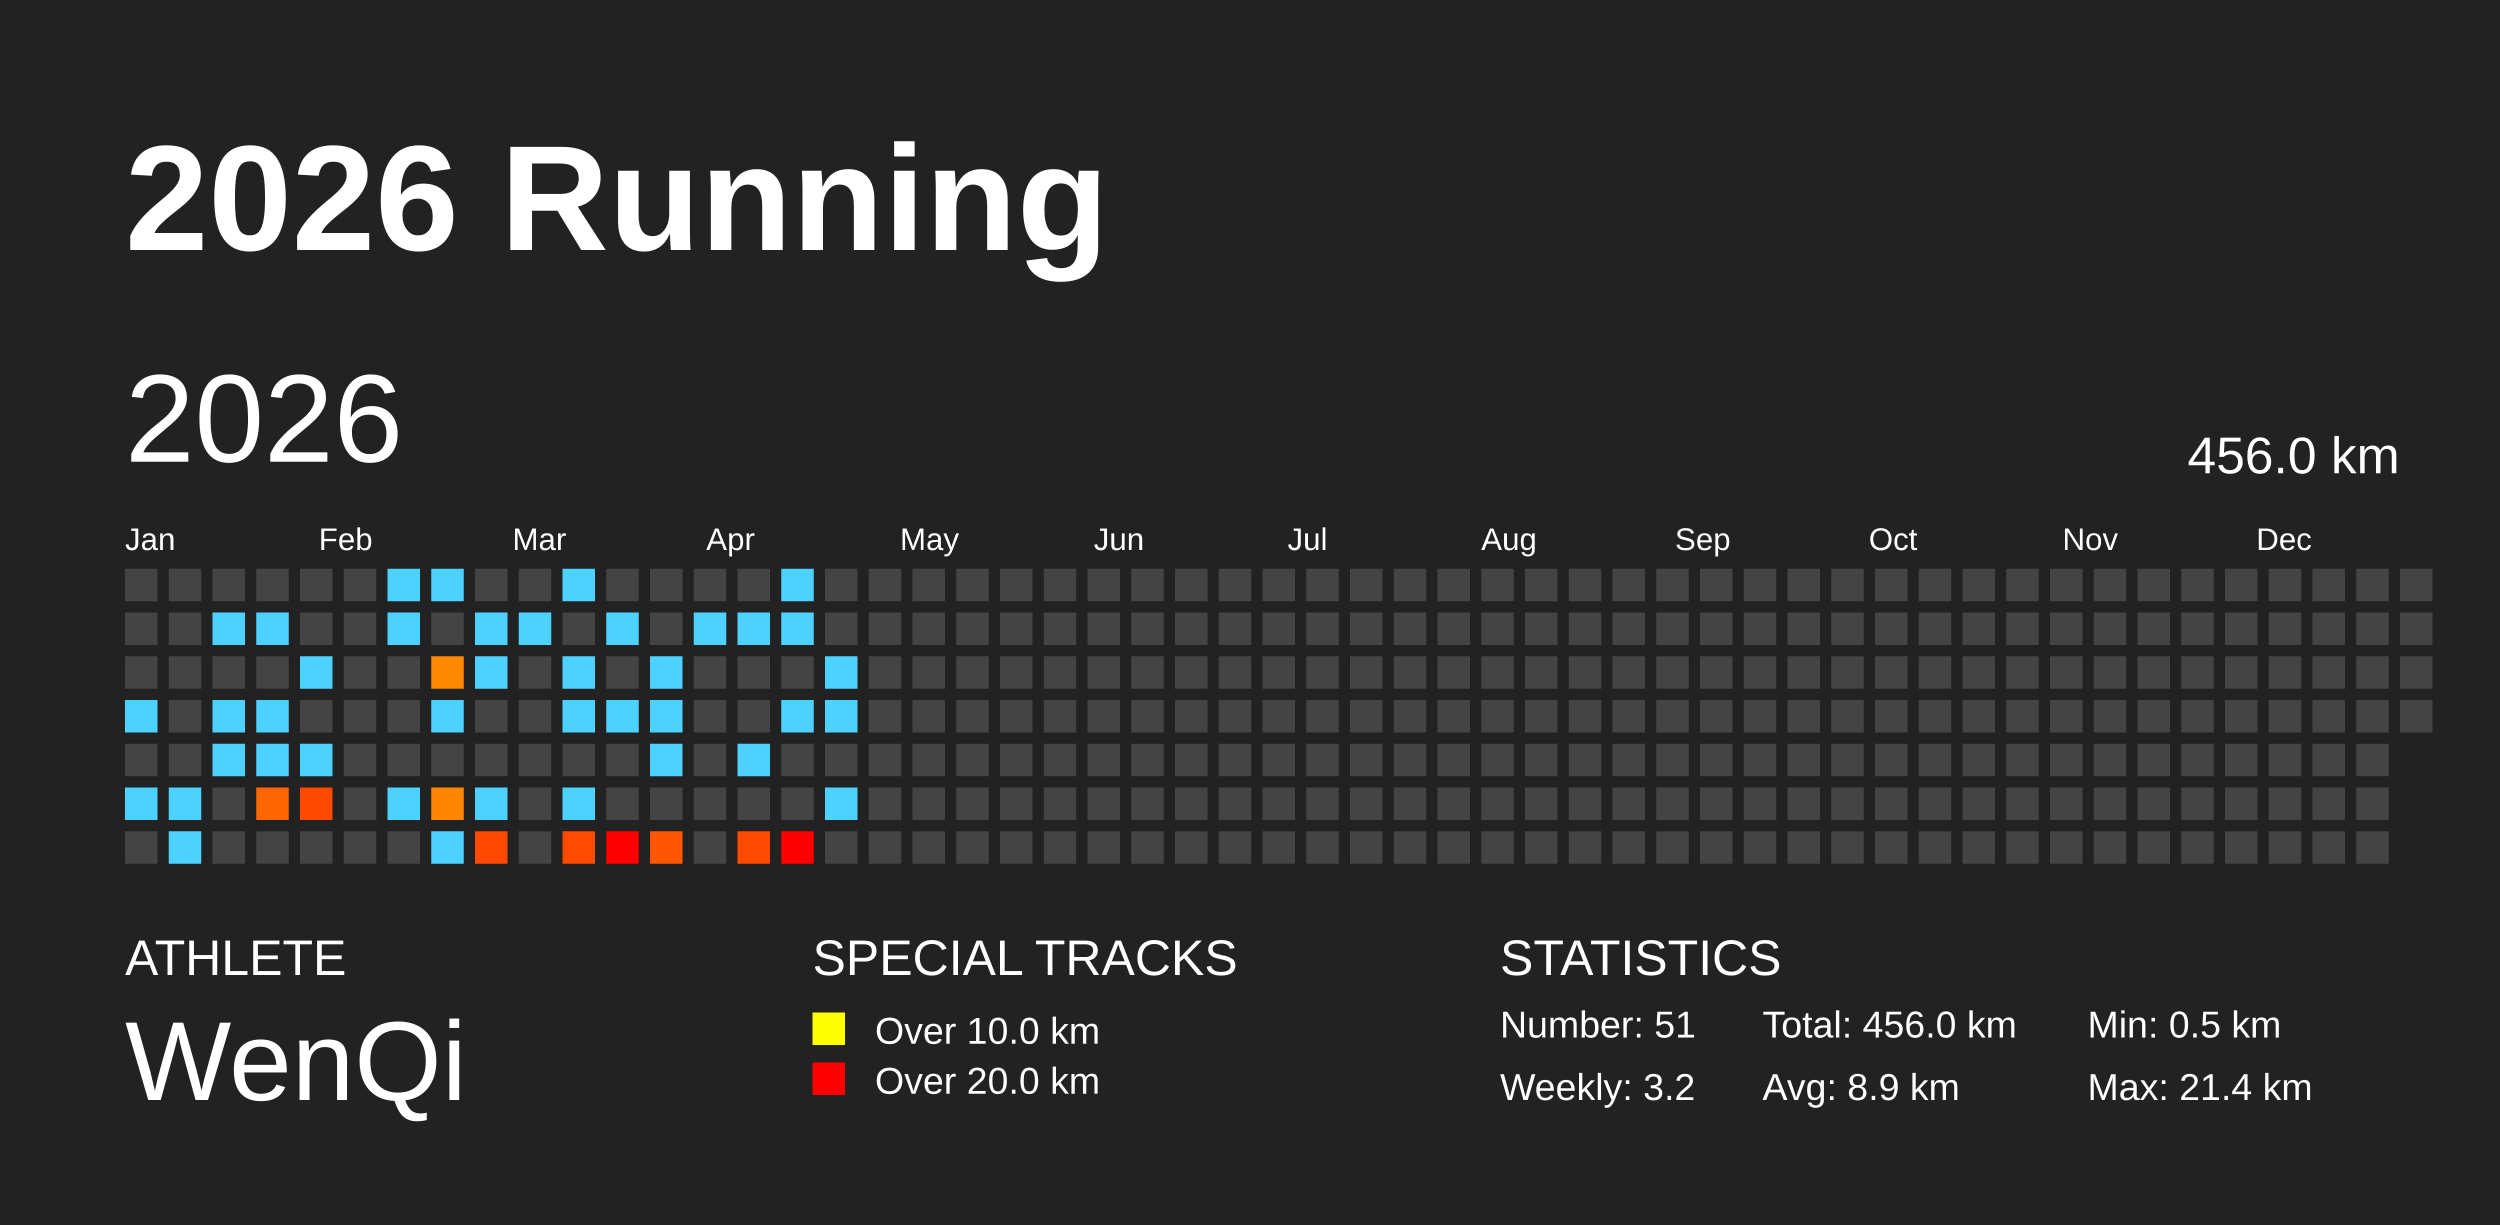
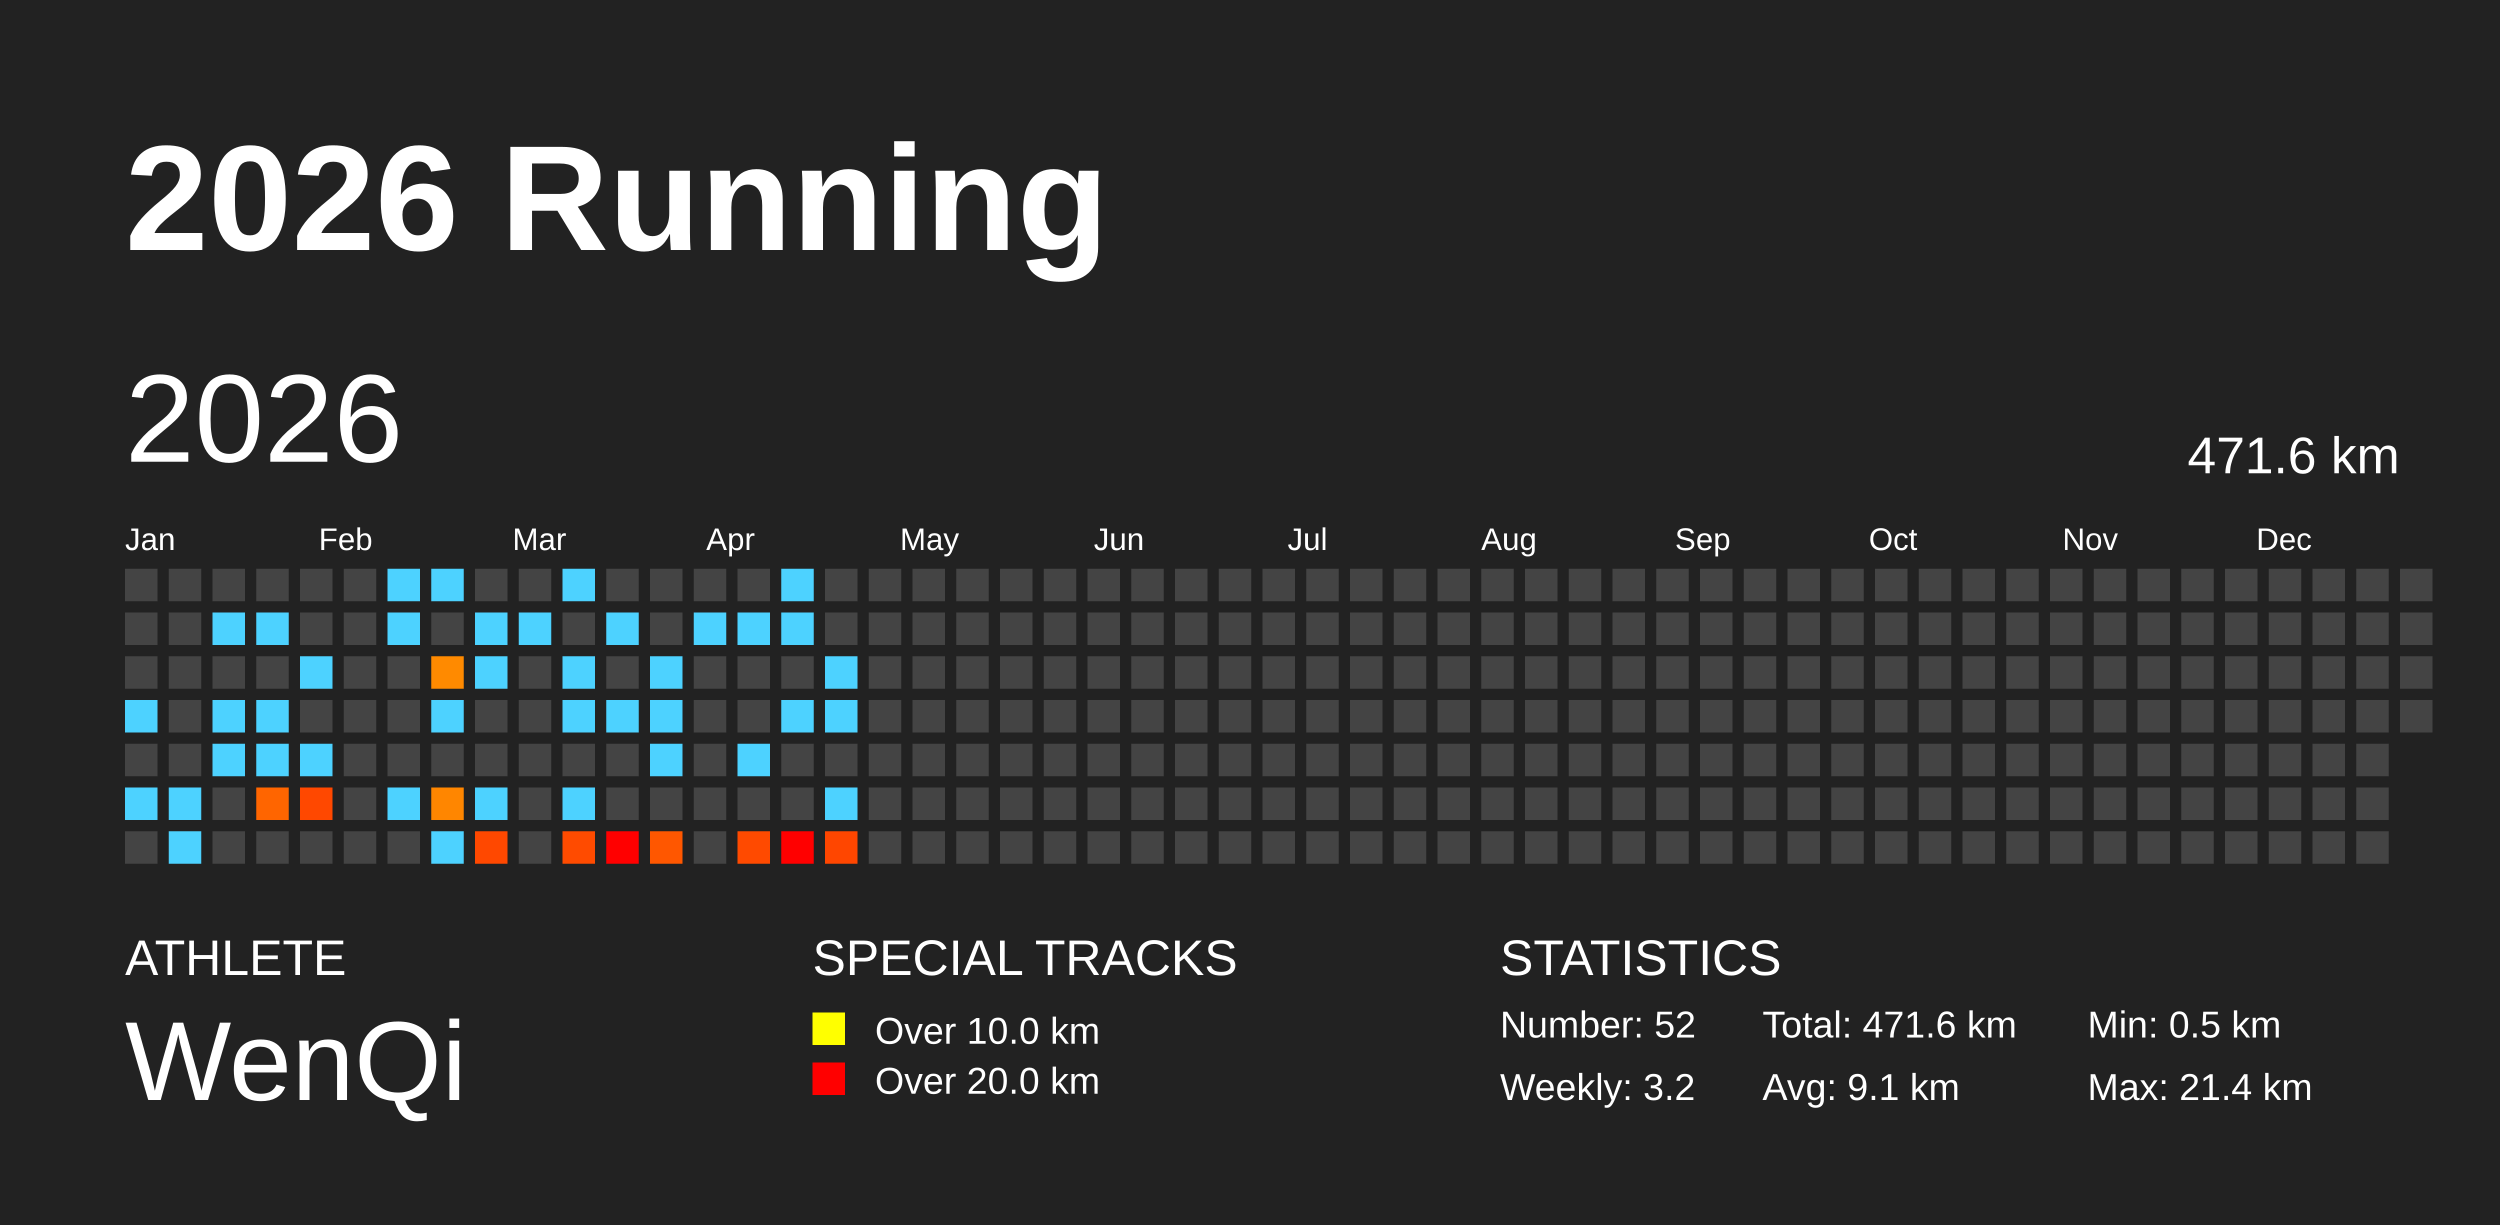
<svg xmlns="http://www.w3.org/2000/svg" baseProfile="full" height="98mm" version="1.1" viewBox="0,0,200,98" width="200mm">
  <defs />
  <rect fill="#222222" height="98" width="200" x="0" y="0" />
  <text fill="#FFFFFF" style="font-size:12px; font-family:Arial; font-weight:bold;" x="10" y="20">2026 Running</text>
  <text fill="#FFFFFF" style="font-size:4px; font-family:Arial" x="10" y="78">ATHLETE</text>
  <text fill="#FFFFFF" style="font-size:9px; font-family:Arial" x="10" y="88">WenQi</text>
  <text fill="#FFFFFF" style="font-size:4px; font-family:Arial" x="65" y="78">SPECIAL TRACKS</text>
  <rect fill="yellow" height="2.6" width="2.6" x="65" y="81" />
  <text fill="#FFFFFF" style="font-size:3px; font-family:Arial" x="70" y="83.5">Over 10.0 km</text>
  <rect fill="red" height="2.6" width="2.6" x="65" y="85" />
  <text fill="#FFFFFF" style="font-size:3px; font-family:Arial" x="70" y="87.5">Over 20.0 km</text>
  <text fill="#FFFFFF" style="font-size:4px; font-family:Arial" x="120" y="78">STATISTICS</text>
-   <text fill="#FFFFFF" style="font-size:3px; font-family:Arial" x="120" y="83">Number: 51</text>
+   <text fill="#FFFFFF" style="font-size:3px; font-family:Arial" x="120" y="83">Number: 52</text>
  <text fill="#FFFFFF" style="font-size:3px; font-family:Arial" x="120" y="88">Weekly: 3.2</text>
-   <text fill="#FFFFFF" style="font-size:3px; font-family:Arial" x="141" y="83">Total: 456.0 km</text>
-   <text fill="#FFFFFF" style="font-size:3px; font-family:Arial" x="141" y="88">Avg: 8.9 km</text>
+   <text fill="#FFFFFF" style="font-size:3px; font-family:Arial" x="141" y="83">Total: 471.6 km</text>
+   <text fill="#FFFFFF" style="font-size:3px; font-family:Arial" x="141" y="88">Avg: 9.1 km</text>
  <text fill="#FFFFFF" style="font-size:3px; font-family:Arial" x="167" y="83">Min: 0.5 km</text>
  <text fill="#FFFFFF" style="font-size:3px; font-family:Arial" x="167" y="88">Max: 21.4 km</text>
  <text dominant-baseline="hanging" fill="#FFFFFF" style="font-size:10.0px; font-family:Arial;" x="10" y="30">2026</text>
-   <text dominant-baseline="hanging" fill="#FFFFFF" style="font-size:4.125px; font-family:Arial;" x="175" y="35">456.0 km</text>
+   <text dominant-baseline="hanging" fill="#FFFFFF" style="font-size:4.125px; font-family:Arial;" x="175" y="35">471.6 km</text>
  <text fill="#FFFFFF" style="font-size:2.5px; font-family:Arial" x="10.0" y="44">Jan</text>
  <text fill="#FFFFFF" style="font-size:2.5px; font-family:Arial" x="25.5" y="44">Feb</text>
  <text fill="#FFFFFF" style="font-size:2.5px; font-family:Arial" x="41.0" y="44">Mar</text>
  <text fill="#FFFFFF" style="font-size:2.5px; font-family:Arial" x="56.5" y="44">Apr</text>
  <text fill="#FFFFFF" style="font-size:2.5px; font-family:Arial" x="72.0" y="44">May</text>
  <text fill="#FFFFFF" style="font-size:2.5px; font-family:Arial" x="87.5" y="44">Jun</text>
  <text fill="#FFFFFF" style="font-size:2.5px; font-family:Arial" x="103.0" y="44">Jul</text>
  <text fill="#FFFFFF" style="font-size:2.5px; font-family:Arial" x="118.5" y="44">Aug</text>
  <text fill="#FFFFFF" style="font-size:2.5px; font-family:Arial" x="134.0" y="44">Sep</text>
  <text fill="#FFFFFF" style="font-size:2.5px; font-family:Arial" x="149.5" y="44">Oct</text>
  <text fill="#FFFFFF" style="font-size:2.5px; font-family:Arial" x="165.0" y="44">Nov</text>
  <text fill="#FFFFFF" style="font-size:2.5px; font-family:Arial" x="180.5" y="44">Dec</text>
  <rect fill="#444444" height="2.6" width="2.6" x="10.0" y="45.5" />
  <rect fill="#444444" height="2.6" width="2.6" x="10.0" y="49.0" />
  <rect fill="#444444" height="2.6" width="2.6" x="10.0" y="52.5" />
  <rect fill="#4dd2ff" height="2.6" width="2.6" x="10.0" y="56.0" />
  <rect fill="#444444" height="2.6" width="2.6" x="10.0" y="59.5" />
  <rect fill="#4dd2ff" height="2.6" width="2.6" x="10.0" y="63.0" />
  <rect fill="#444444" height="2.6" width="2.6" x="10.0" y="66.5" />
  <rect fill="#444444" height="2.6" width="2.6" x="13.5" y="45.5" />
  <rect fill="#444444" height="2.6" width="2.6" x="13.5" y="49.0" />
  <rect fill="#444444" height="2.6" width="2.6" x="13.5" y="52.5" />
  <rect fill="#444444" height="2.6" width="2.6" x="13.5" y="56.0" />
  <rect fill="#444444" height="2.6" width="2.6" x="13.5" y="59.5" />
  <rect fill="#4dd2ff" height="2.6" width="2.6" x="13.5" y="63.0" />
  <rect fill="#4dd2ff" height="2.6" width="2.6" x="13.5" y="66.5" />
  <rect fill="#444444" height="2.6" width="2.6" x="17.0" y="45.5" />
  <rect fill="#4dd2ff" height="2.6" width="2.6" x="17.0" y="49.0" />
  <rect fill="#444444" height="2.6" width="2.6" x="17.0" y="52.5" />
  <rect fill="#4dd2ff" height="2.6" width="2.6" x="17.0" y="56.0" />
  <rect fill="#4dd2ff" height="2.6" width="2.6" x="17.0" y="59.5" />
  <rect fill="#444444" height="2.6" width="2.6" x="17.0" y="63.0" />
  <rect fill="#444444" height="2.6" width="2.6" x="17.0" y="66.5" />
  <rect fill="#444444" height="2.6" width="2.6" x="20.5" y="45.5" />
  <rect fill="#4dd2ff" height="2.6" width="2.6" x="20.5" y="49.0" />
  <rect fill="#444444" height="2.6" width="2.6" x="20.5" y="52.5" />
  <rect fill="#4dd2ff" height="2.6" width="2.6" x="20.5" y="56.0" />
  <rect fill="#4dd2ff" height="2.6" width="2.6" x="20.5" y="59.5" />
  <rect fill="#ff6500" height="2.6" width="2.6" x="20.5" y="63.0" />
  <rect fill="#444444" height="2.6" width="2.6" x="20.5" y="66.5" />
  <rect fill="#444444" height="2.6" width="2.6" x="24.0" y="45.5" />
  <rect fill="#444444" height="2.6" width="2.6" x="24.0" y="49.0" />
  <rect fill="#4dd2ff" height="2.6" width="2.6" x="24.0" y="52.5" />
  <rect fill="#444444" height="2.6" width="2.6" x="24.0" y="56.0" />
  <rect fill="#4dd2ff" height="2.6" width="2.6" x="24.0" y="59.5" />
  <rect fill="#ff4800" height="2.6" width="2.6" x="24.0" y="63.0" />
  <rect fill="#444444" height="2.6" width="2.6" x="24.0" y="66.5" />
  <rect fill="#444444" height="2.6" width="2.6" x="27.5" y="45.5" />
  <rect fill="#444444" height="2.6" width="2.6" x="27.5" y="49.0" />
  <rect fill="#444444" height="2.6" width="2.6" x="27.5" y="52.5" />
  <rect fill="#444444" height="2.6" width="2.6" x="27.5" y="56.0" />
  <rect fill="#444444" height="2.6" width="2.6" x="27.5" y="59.5" />
  <rect fill="#444444" height="2.6" width="2.6" x="27.5" y="63.0" />
  <rect fill="#444444" height="2.6" width="2.6" x="27.5" y="66.5" />
  <rect fill="#4dd2ff" height="2.6" width="2.6" x="31.0" y="45.5" />
  <rect fill="#4dd2ff" height="2.6" width="2.6" x="31.0" y="49.0" />
  <rect fill="#444444" height="2.6" width="2.6" x="31.0" y="52.5" />
  <rect fill="#444444" height="2.6" width="2.6" x="31.0" y="56.0" />
  <rect fill="#444444" height="2.6" width="2.6" x="31.0" y="59.5" />
  <rect fill="#4dd2ff" height="2.6" width="2.6" x="31.0" y="63.0" />
  <rect fill="#444444" height="2.6" width="2.6" x="31.0" y="66.5" />
  <rect fill="#4dd2ff" height="2.6" width="2.6" x="34.5" y="45.5" />
  <rect fill="#444444" height="2.6" width="2.6" x="34.5" y="49.0" />
  <rect fill="#ff8a00" height="2.6" width="2.6" x="34.5" y="52.5" />
  <rect fill="#4dd2ff" height="2.6" width="2.6" x="34.5" y="56.0" />
  <rect fill="#444444" height="2.6" width="2.6" x="34.5" y="59.5" />
  <rect fill="#ff8600" height="2.6" width="2.6" x="34.5" y="63.0" />
  <rect fill="#4dd2ff" height="2.6" width="2.6" x="34.5" y="66.5" />
  <rect fill="#444444" height="2.6" width="2.6" x="38.0" y="45.5" />
  <rect fill="#4dd2ff" height="2.6" width="2.6" x="38.0" y="49.0" />
  <rect fill="#4dd2ff" height="2.6" width="2.6" x="38.0" y="52.5" />
  <rect fill="#444444" height="2.6" width="2.6" x="38.0" y="56.0" />
  <rect fill="#444444" height="2.6" width="2.6" x="38.0" y="59.5" />
  <rect fill="#4dd2ff" height="2.6" width="2.6" x="38.0" y="63.0" />
  <rect fill="#ff4800" height="2.6" width="2.6" x="38.0" y="66.5" />
  <rect fill="#444444" height="2.6" width="2.6" x="41.5" y="45.5" />
  <rect fill="#4dd2ff" height="2.6" width="2.6" x="41.5" y="49.0" />
  <rect fill="#444444" height="2.6" width="2.6" x="41.5" y="52.5" />
  <rect fill="#444444" height="2.6" width="2.6" x="41.5" y="56.0" />
  <rect fill="#444444" height="2.6" width="2.6" x="41.5" y="59.5" />
  <rect fill="#444444" height="2.6" width="2.6" x="41.5" y="63.0" />
  <rect fill="#444444" height="2.6" width="2.6" x="41.5" y="66.5" />
  <rect fill="#4dd2ff" height="2.6" width="2.6" x="45.0" y="45.5" />
  <rect fill="#444444" height="2.6" width="2.6" x="45.0" y="49.0" />
  <rect fill="#4dd2ff" height="2.6" width="2.6" x="45.0" y="52.5" />
  <rect fill="#4dd2ff" height="2.6" width="2.6" x="45.0" y="56.0" />
  <rect fill="#444444" height="2.6" width="2.6" x="45.0" y="59.5" />
  <rect fill="#4dd2ff" height="2.6" width="2.6" x="45.0" y="63.0" />
  <rect fill="#ff4b00" height="2.6" width="2.6" x="45.0" y="66.5" />
  <rect fill="#444444" height="2.6" width="2.6" x="48.5" y="45.5" />
  <rect fill="#4dd2ff" height="2.6" width="2.6" x="48.5" y="49.0" />
  <rect fill="#444444" height="2.6" width="2.6" x="48.5" y="52.5" />
  <rect fill="#4dd2ff" height="2.6" width="2.6" x="48.5" y="56.0" />
  <rect fill="#444444" height="2.6" width="2.6" x="48.5" y="59.5" />
  <rect fill="#444444" height="2.6" width="2.6" x="48.5" y="63.0" />
  <rect fill="red" height="2.6" width="2.6" x="48.5" y="66.5" />
  <rect fill="#444444" height="2.6" width="2.6" x="52.0" y="45.5" />
  <rect fill="#444444" height="2.6" width="2.6" x="52.0" y="49.0" />
  <rect fill="#4dd2ff" height="2.6" width="2.6" x="52.0" y="52.5" />
  <rect fill="#4dd2ff" height="2.6" width="2.6" x="52.0" y="56.0" />
  <rect fill="#4dd2ff" height="2.6" width="2.6" x="52.0" y="59.5" />
  <rect fill="#444444" height="2.6" width="2.6" x="52.0" y="63.0" />
  <rect fill="#ff5700" height="2.6" width="2.6" x="52.0" y="66.5" />
  <rect fill="#444444" height="2.6" width="2.6" x="55.5" y="45.5" />
  <rect fill="#4dd2ff" height="2.6" width="2.6" x="55.5" y="49.0" />
  <rect fill="#444444" height="2.6" width="2.6" x="55.5" y="52.5" />
  <rect fill="#444444" height="2.6" width="2.6" x="55.5" y="56.0" />
  <rect fill="#444444" height="2.6" width="2.6" x="55.5" y="59.5" />
  <rect fill="#444444" height="2.6" width="2.6" x="55.5" y="63.0" />
  <rect fill="#444444" height="2.6" width="2.6" x="55.5" y="66.5" />
  <rect fill="#444444" height="2.6" width="2.6" x="59.0" y="45.5" />
  <rect fill="#4dd2ff" height="2.6" width="2.6" x="59.0" y="49.0" />
  <rect fill="#444444" height="2.6" width="2.6" x="59.0" y="52.5" />
  <rect fill="#444444" height="2.6" width="2.6" x="59.0" y="56.0" />
  <rect fill="#4dd2ff" height="2.6" width="2.6" x="59.0" y="59.5" />
  <rect fill="#444444" height="2.6" width="2.6" x="59.0" y="63.0" />
  <rect fill="#ff4a00" height="2.6" width="2.6" x="59.0" y="66.5" />
  <rect fill="#4dd2ff" height="2.6" width="2.6" x="62.5" y="45.5" />
  <rect fill="#4dd2ff" height="2.6" width="2.6" x="62.5" y="49.0" />
  <rect fill="#444444" height="2.6" width="2.6" x="62.5" y="52.5" />
  <rect fill="#4dd2ff" height="2.6" width="2.6" x="62.5" y="56.0" />
  <rect fill="#444444" height="2.6" width="2.6" x="62.5" y="59.5" />
  <rect fill="#444444" height="2.6" width="2.6" x="62.5" y="63.0" />
  <rect fill="red" height="2.6" width="2.6" x="62.5" y="66.5" />
  <rect fill="#444444" height="2.6" width="2.6" x="66.0" y="45.5" />
  <rect fill="#444444" height="2.6" width="2.6" x="66.0" y="49.0" />
  <rect fill="#4dd2ff" height="2.6" width="2.6" x="66.0" y="52.5" />
  <rect fill="#4dd2ff" height="2.6" width="2.6" x="66.0" y="56.0" />
  <rect fill="#444444" height="2.6" width="2.6" x="66.0" y="59.5" />
  <rect fill="#4dd2ff" height="2.6" width="2.6" x="66.0" y="63.0" />
-   <rect fill="#444444" height="2.6" width="2.6" x="66.0" y="66.5" />
+   <rect fill="#ff4600" height="2.6" width="2.6" x="66.0" y="66.5" />
  <rect fill="#444444" height="2.6" width="2.6" x="69.5" y="45.5" />
  <rect fill="#444444" height="2.6" width="2.6" x="69.5" y="49.0" />
  <rect fill="#444444" height="2.6" width="2.6" x="69.5" y="52.5" />
  <rect fill="#444444" height="2.6" width="2.6" x="69.5" y="56.0" />
  <rect fill="#444444" height="2.6" width="2.6" x="69.5" y="59.5" />
  <rect fill="#444444" height="2.6" width="2.6" x="69.5" y="63.0" />
  <rect fill="#444444" height="2.6" width="2.6" x="69.5" y="66.5" />
  <rect fill="#444444" height="2.6" width="2.6" x="73.0" y="45.5" />
  <rect fill="#444444" height="2.6" width="2.6" x="73.0" y="49.0" />
  <rect fill="#444444" height="2.6" width="2.6" x="73.0" y="52.5" />
  <rect fill="#444444" height="2.6" width="2.6" x="73.0" y="56.0" />
  <rect fill="#444444" height="2.6" width="2.6" x="73.0" y="59.5" />
  <rect fill="#444444" height="2.6" width="2.6" x="73.0" y="63.0" />
  <rect fill="#444444" height="2.6" width="2.6" x="73.0" y="66.5" />
  <rect fill="#444444" height="2.6" width="2.6" x="76.5" y="45.5" />
  <rect fill="#444444" height="2.6" width="2.6" x="76.5" y="49.0" />
  <rect fill="#444444" height="2.6" width="2.6" x="76.5" y="52.5" />
  <rect fill="#444444" height="2.6" width="2.6" x="76.5" y="56.0" />
  <rect fill="#444444" height="2.6" width="2.6" x="76.5" y="59.5" />
  <rect fill="#444444" height="2.6" width="2.6" x="76.5" y="63.0" />
  <rect fill="#444444" height="2.6" width="2.6" x="76.5" y="66.5" />
  <rect fill="#444444" height="2.6" width="2.6" x="80.0" y="45.5" />
  <rect fill="#444444" height="2.6" width="2.6" x="80.0" y="49.0" />
  <rect fill="#444444" height="2.6" width="2.6" x="80.0" y="52.5" />
  <rect fill="#444444" height="2.6" width="2.6" x="80.0" y="56.0" />
  <rect fill="#444444" height="2.6" width="2.6" x="80.0" y="59.5" />
  <rect fill="#444444" height="2.6" width="2.6" x="80.0" y="63.0" />
  <rect fill="#444444" height="2.6" width="2.6" x="80.0" y="66.5" />
  <rect fill="#444444" height="2.6" width="2.6" x="83.5" y="45.5" />
  <rect fill="#444444" height="2.6" width="2.6" x="83.5" y="49.0" />
  <rect fill="#444444" height="2.6" width="2.6" x="83.5" y="52.5" />
  <rect fill="#444444" height="2.6" width="2.6" x="83.5" y="56.0" />
  <rect fill="#444444" height="2.6" width="2.6" x="83.5" y="59.5" />
  <rect fill="#444444" height="2.6" width="2.6" x="83.5" y="63.0" />
  <rect fill="#444444" height="2.6" width="2.6" x="83.5" y="66.5" />
  <rect fill="#444444" height="2.6" width="2.6" x="87.0" y="45.5" />
  <rect fill="#444444" height="2.6" width="2.6" x="87.0" y="49.0" />
  <rect fill="#444444" height="2.6" width="2.6" x="87.0" y="52.5" />
  <rect fill="#444444" height="2.6" width="2.6" x="87.0" y="56.0" />
  <rect fill="#444444" height="2.6" width="2.6" x="87.0" y="59.5" />
  <rect fill="#444444" height="2.6" width="2.6" x="87.0" y="63.0" />
  <rect fill="#444444" height="2.6" width="2.6" x="87.0" y="66.5" />
  <rect fill="#444444" height="2.6" width="2.6" x="90.5" y="45.5" />
  <rect fill="#444444" height="2.6" width="2.6" x="90.5" y="49.0" />
  <rect fill="#444444" height="2.6" width="2.6" x="90.5" y="52.5" />
  <rect fill="#444444" height="2.6" width="2.6" x="90.5" y="56.0" />
  <rect fill="#444444" height="2.6" width="2.6" x="90.5" y="59.5" />
  <rect fill="#444444" height="2.6" width="2.6" x="90.5" y="63.0" />
  <rect fill="#444444" height="2.6" width="2.6" x="90.5" y="66.5" />
  <rect fill="#444444" height="2.6" width="2.6" x="94.0" y="45.5" />
  <rect fill="#444444" height="2.6" width="2.6" x="94.0" y="49.0" />
  <rect fill="#444444" height="2.6" width="2.6" x="94.0" y="52.5" />
  <rect fill="#444444" height="2.6" width="2.6" x="94.0" y="56.0" />
  <rect fill="#444444" height="2.6" width="2.6" x="94.0" y="59.5" />
  <rect fill="#444444" height="2.6" width="2.6" x="94.0" y="63.0" />
  <rect fill="#444444" height="2.6" width="2.6" x="94.0" y="66.5" />
  <rect fill="#444444" height="2.6" width="2.6" x="97.5" y="45.5" />
  <rect fill="#444444" height="2.6" width="2.6" x="97.5" y="49.0" />
  <rect fill="#444444" height="2.6" width="2.6" x="97.5" y="52.5" />
  <rect fill="#444444" height="2.6" width="2.6" x="97.5" y="56.0" />
  <rect fill="#444444" height="2.6" width="2.6" x="97.5" y="59.5" />
  <rect fill="#444444" height="2.6" width="2.6" x="97.5" y="63.0" />
  <rect fill="#444444" height="2.6" width="2.6" x="97.5" y="66.5" />
  <rect fill="#444444" height="2.6" width="2.6" x="101.0" y="45.5" />
  <rect fill="#444444" height="2.6" width="2.6" x="101.0" y="49.0" />
  <rect fill="#444444" height="2.6" width="2.6" x="101.0" y="52.5" />
  <rect fill="#444444" height="2.6" width="2.6" x="101.0" y="56.0" />
  <rect fill="#444444" height="2.6" width="2.6" x="101.0" y="59.5" />
  <rect fill="#444444" height="2.6" width="2.6" x="101.0" y="63.0" />
  <rect fill="#444444" height="2.6" width="2.6" x="101.0" y="66.5" />
  <rect fill="#444444" height="2.6" width="2.6" x="104.5" y="45.5" />
  <rect fill="#444444" height="2.6" width="2.6" x="104.5" y="49.0" />
  <rect fill="#444444" height="2.6" width="2.6" x="104.5" y="52.5" />
  <rect fill="#444444" height="2.6" width="2.6" x="104.5" y="56.0" />
  <rect fill="#444444" height="2.6" width="2.6" x="104.5" y="59.5" />
  <rect fill="#444444" height="2.6" width="2.6" x="104.5" y="63.0" />
  <rect fill="#444444" height="2.6" width="2.6" x="104.5" y="66.5" />
  <rect fill="#444444" height="2.6" width="2.6" x="108.0" y="45.5" />
  <rect fill="#444444" height="2.6" width="2.6" x="108.0" y="49.0" />
  <rect fill="#444444" height="2.6" width="2.6" x="108.0" y="52.5" />
  <rect fill="#444444" height="2.6" width="2.6" x="108.0" y="56.0" />
  <rect fill="#444444" height="2.6" width="2.6" x="108.0" y="59.5" />
  <rect fill="#444444" height="2.6" width="2.6" x="108.0" y="63.0" />
  <rect fill="#444444" height="2.6" width="2.6" x="108.0" y="66.5" />
  <rect fill="#444444" height="2.6" width="2.6" x="111.5" y="45.5" />
  <rect fill="#444444" height="2.6" width="2.6" x="111.5" y="49.0" />
  <rect fill="#444444" height="2.6" width="2.6" x="111.5" y="52.5" />
  <rect fill="#444444" height="2.6" width="2.6" x="111.5" y="56.0" />
  <rect fill="#444444" height="2.6" width="2.6" x="111.5" y="59.5" />
  <rect fill="#444444" height="2.6" width="2.6" x="111.5" y="63.0" />
  <rect fill="#444444" height="2.6" width="2.6" x="111.5" y="66.5" />
  <rect fill="#444444" height="2.6" width="2.6" x="115.0" y="45.5" />
  <rect fill="#444444" height="2.6" width="2.6" x="115.0" y="49.0" />
  <rect fill="#444444" height="2.6" width="2.6" x="115.0" y="52.5" />
  <rect fill="#444444" height="2.6" width="2.6" x="115.0" y="56.0" />
  <rect fill="#444444" height="2.6" width="2.6" x="115.0" y="59.5" />
  <rect fill="#444444" height="2.6" width="2.6" x="115.0" y="63.0" />
  <rect fill="#444444" height="2.6" width="2.6" x="115.0" y="66.5" />
  <rect fill="#444444" height="2.6" width="2.6" x="118.5" y="45.5" />
  <rect fill="#444444" height="2.6" width="2.6" x="118.5" y="49.0" />
  <rect fill="#444444" height="2.6" width="2.6" x="118.5" y="52.5" />
  <rect fill="#444444" height="2.6" width="2.6" x="118.5" y="56.0" />
  <rect fill="#444444" height="2.6" width="2.6" x="118.5" y="59.5" />
  <rect fill="#444444" height="2.6" width="2.6" x="118.5" y="63.0" />
  <rect fill="#444444" height="2.6" width="2.6" x="118.5" y="66.5" />
  <rect fill="#444444" height="2.6" width="2.6" x="122.0" y="45.5" />
  <rect fill="#444444" height="2.6" width="2.6" x="122.0" y="49.0" />
  <rect fill="#444444" height="2.6" width="2.6" x="122.0" y="52.5" />
  <rect fill="#444444" height="2.6" width="2.6" x="122.0" y="56.0" />
  <rect fill="#444444" height="2.6" width="2.6" x="122.0" y="59.5" />
  <rect fill="#444444" height="2.6" width="2.6" x="122.0" y="63.0" />
  <rect fill="#444444" height="2.6" width="2.6" x="122.0" y="66.5" />
  <rect fill="#444444" height="2.6" width="2.6" x="125.5" y="45.5" />
  <rect fill="#444444" height="2.6" width="2.6" x="125.5" y="49.0" />
  <rect fill="#444444" height="2.6" width="2.6" x="125.5" y="52.5" />
  <rect fill="#444444" height="2.6" width="2.6" x="125.5" y="56.0" />
  <rect fill="#444444" height="2.6" width="2.6" x="125.5" y="59.5" />
  <rect fill="#444444" height="2.6" width="2.6" x="125.5" y="63.0" />
  <rect fill="#444444" height="2.6" width="2.6" x="125.5" y="66.5" />
  <rect fill="#444444" height="2.6" width="2.6" x="129.0" y="45.5" />
  <rect fill="#444444" height="2.6" width="2.6" x="129.0" y="49.0" />
  <rect fill="#444444" height="2.6" width="2.6" x="129.0" y="52.5" />
  <rect fill="#444444" height="2.6" width="2.6" x="129.0" y="56.0" />
  <rect fill="#444444" height="2.6" width="2.6" x="129.0" y="59.5" />
  <rect fill="#444444" height="2.6" width="2.6" x="129.0" y="63.0" />
  <rect fill="#444444" height="2.6" width="2.6" x="129.0" y="66.5" />
  <rect fill="#444444" height="2.6" width="2.6" x="132.5" y="45.5" />
  <rect fill="#444444" height="2.6" width="2.6" x="132.5" y="49.0" />
  <rect fill="#444444" height="2.6" width="2.6" x="132.5" y="52.5" />
  <rect fill="#444444" height="2.6" width="2.6" x="132.5" y="56.0" />
  <rect fill="#444444" height="2.6" width="2.6" x="132.5" y="59.5" />
  <rect fill="#444444" height="2.6" width="2.6" x="132.5" y="63.0" />
  <rect fill="#444444" height="2.6" width="2.6" x="132.5" y="66.5" />
  <rect fill="#444444" height="2.6" width="2.6" x="136.0" y="45.5" />
  <rect fill="#444444" height="2.6" width="2.6" x="136.0" y="49.0" />
  <rect fill="#444444" height="2.6" width="2.6" x="136.0" y="52.5" />
  <rect fill="#444444" height="2.6" width="2.6" x="136.0" y="56.0" />
  <rect fill="#444444" height="2.6" width="2.6" x="136.0" y="59.5" />
  <rect fill="#444444" height="2.6" width="2.6" x="136.0" y="63.0" />
  <rect fill="#444444" height="2.6" width="2.6" x="136.0" y="66.5" />
  <rect fill="#444444" height="2.6" width="2.6" x="139.5" y="45.5" />
  <rect fill="#444444" height="2.6" width="2.6" x="139.5" y="49.0" />
  <rect fill="#444444" height="2.6" width="2.6" x="139.5" y="52.5" />
  <rect fill="#444444" height="2.6" width="2.6" x="139.5" y="56.0" />
  <rect fill="#444444" height="2.6" width="2.6" x="139.5" y="59.5" />
  <rect fill="#444444" height="2.6" width="2.6" x="139.5" y="63.0" />
  <rect fill="#444444" height="2.6" width="2.6" x="139.5" y="66.5" />
  <rect fill="#444444" height="2.6" width="2.6" x="143.0" y="45.5" />
  <rect fill="#444444" height="2.6" width="2.6" x="143.0" y="49.0" />
  <rect fill="#444444" height="2.6" width="2.6" x="143.0" y="52.5" />
  <rect fill="#444444" height="2.6" width="2.6" x="143.0" y="56.0" />
  <rect fill="#444444" height="2.6" width="2.6" x="143.0" y="59.5" />
  <rect fill="#444444" height="2.6" width="2.6" x="143.0" y="63.0" />
  <rect fill="#444444" height="2.6" width="2.6" x="143.0" y="66.5" />
  <rect fill="#444444" height="2.6" width="2.6" x="146.5" y="45.5" />
  <rect fill="#444444" height="2.6" width="2.6" x="146.5" y="49.0" />
  <rect fill="#444444" height="2.6" width="2.6" x="146.5" y="52.5" />
  <rect fill="#444444" height="2.6" width="2.6" x="146.5" y="56.0" />
  <rect fill="#444444" height="2.6" width="2.6" x="146.5" y="59.5" />
  <rect fill="#444444" height="2.6" width="2.6" x="146.5" y="63.0" />
  <rect fill="#444444" height="2.6" width="2.6" x="146.5" y="66.5" />
  <rect fill="#444444" height="2.6" width="2.6" x="150.0" y="45.5" />
  <rect fill="#444444" height="2.6" width="2.6" x="150.0" y="49.0" />
  <rect fill="#444444" height="2.6" width="2.6" x="150.0" y="52.5" />
  <rect fill="#444444" height="2.6" width="2.6" x="150.0" y="56.0" />
  <rect fill="#444444" height="2.6" width="2.6" x="150.0" y="59.5" />
  <rect fill="#444444" height="2.6" width="2.6" x="150.0" y="63.0" />
  <rect fill="#444444" height="2.6" width="2.6" x="150.0" y="66.5" />
  <rect fill="#444444" height="2.6" width="2.6" x="153.5" y="45.5" />
  <rect fill="#444444" height="2.6" width="2.6" x="153.5" y="49.0" />
  <rect fill="#444444" height="2.6" width="2.6" x="153.5" y="52.5" />
  <rect fill="#444444" height="2.6" width="2.6" x="153.5" y="56.0" />
  <rect fill="#444444" height="2.6" width="2.6" x="153.5" y="59.5" />
  <rect fill="#444444" height="2.6" width="2.6" x="153.5" y="63.0" />
  <rect fill="#444444" height="2.6" width="2.6" x="153.5" y="66.5" />
  <rect fill="#444444" height="2.6" width="2.6" x="157.0" y="45.5" />
  <rect fill="#444444" height="2.6" width="2.6" x="157.0" y="49.0" />
  <rect fill="#444444" height="2.6" width="2.6" x="157.0" y="52.5" />
  <rect fill="#444444" height="2.6" width="2.6" x="157.0" y="56.0" />
  <rect fill="#444444" height="2.6" width="2.6" x="157.0" y="59.5" />
  <rect fill="#444444" height="2.6" width="2.6" x="157.0" y="63.0" />
  <rect fill="#444444" height="2.6" width="2.6" x="157.0" y="66.5" />
  <rect fill="#444444" height="2.6" width="2.6" x="160.5" y="45.5" />
  <rect fill="#444444" height="2.6" width="2.6" x="160.5" y="49.0" />
  <rect fill="#444444" height="2.6" width="2.6" x="160.5" y="52.5" />
  <rect fill="#444444" height="2.6" width="2.6" x="160.5" y="56.0" />
  <rect fill="#444444" height="2.6" width="2.6" x="160.5" y="59.5" />
  <rect fill="#444444" height="2.6" width="2.6" x="160.5" y="63.0" />
  <rect fill="#444444" height="2.6" width="2.6" x="160.5" y="66.5" />
  <rect fill="#444444" height="2.6" width="2.6" x="164.0" y="45.5" />
  <rect fill="#444444" height="2.6" width="2.6" x="164.0" y="49.0" />
  <rect fill="#444444" height="2.6" width="2.6" x="164.0" y="52.5" />
  <rect fill="#444444" height="2.6" width="2.6" x="164.0" y="56.0" />
  <rect fill="#444444" height="2.6" width="2.6" x="164.0" y="59.5" />
  <rect fill="#444444" height="2.6" width="2.6" x="164.0" y="63.0" />
  <rect fill="#444444" height="2.6" width="2.6" x="164.0" y="66.5" />
  <rect fill="#444444" height="2.6" width="2.6" x="167.5" y="45.5" />
  <rect fill="#444444" height="2.6" width="2.6" x="167.5" y="49.0" />
  <rect fill="#444444" height="2.6" width="2.6" x="167.5" y="52.5" />
  <rect fill="#444444" height="2.6" width="2.6" x="167.5" y="56.0" />
  <rect fill="#444444" height="2.6" width="2.6" x="167.5" y="59.5" />
  <rect fill="#444444" height="2.6" width="2.6" x="167.5" y="63.0" />
  <rect fill="#444444" height="2.6" width="2.6" x="167.5" y="66.5" />
  <rect fill="#444444" height="2.6" width="2.6" x="171.0" y="45.5" />
  <rect fill="#444444" height="2.6" width="2.6" x="171.0" y="49.0" />
  <rect fill="#444444" height="2.6" width="2.6" x="171.0" y="52.5" />
  <rect fill="#444444" height="2.6" width="2.6" x="171.0" y="56.0" />
  <rect fill="#444444" height="2.6" width="2.6" x="171.0" y="59.5" />
  <rect fill="#444444" height="2.6" width="2.6" x="171.0" y="63.0" />
  <rect fill="#444444" height="2.6" width="2.6" x="171.0" y="66.5" />
  <rect fill="#444444" height="2.6" width="2.6" x="174.5" y="45.5" />
  <rect fill="#444444" height="2.6" width="2.6" x="174.5" y="49.0" />
  <rect fill="#444444" height="2.6" width="2.6" x="174.5" y="52.5" />
  <rect fill="#444444" height="2.6" width="2.6" x="174.5" y="56.0" />
  <rect fill="#444444" height="2.6" width="2.6" x="174.5" y="59.5" />
  <rect fill="#444444" height="2.6" width="2.6" x="174.5" y="63.0" />
  <rect fill="#444444" height="2.6" width="2.6" x="174.5" y="66.5" />
  <rect fill="#444444" height="2.6" width="2.6" x="178.0" y="45.5" />
  <rect fill="#444444" height="2.6" width="2.6" x="178.0" y="49.0" />
  <rect fill="#444444" height="2.6" width="2.6" x="178.0" y="52.5" />
  <rect fill="#444444" height="2.6" width="2.6" x="178.0" y="56.0" />
  <rect fill="#444444" height="2.6" width="2.6" x="178.0" y="59.5" />
  <rect fill="#444444" height="2.6" width="2.6" x="178.0" y="63.0" />
  <rect fill="#444444" height="2.6" width="2.6" x="178.0" y="66.5" />
  <rect fill="#444444" height="2.6" width="2.6" x="181.5" y="45.5" />
  <rect fill="#444444" height="2.6" width="2.6" x="181.5" y="49.0" />
  <rect fill="#444444" height="2.6" width="2.6" x="181.5" y="52.5" />
  <rect fill="#444444" height="2.6" width="2.6" x="181.5" y="56.0" />
  <rect fill="#444444" height="2.6" width="2.6" x="181.5" y="59.5" />
  <rect fill="#444444" height="2.6" width="2.6" x="181.5" y="63.0" />
  <rect fill="#444444" height="2.6" width="2.6" x="181.5" y="66.5" />
  <rect fill="#444444" height="2.6" width="2.6" x="185.0" y="45.5" />
  <rect fill="#444444" height="2.6" width="2.6" x="185.0" y="49.0" />
  <rect fill="#444444" height="2.6" width="2.6" x="185.0" y="52.5" />
  <rect fill="#444444" height="2.6" width="2.6" x="185.0" y="56.0" />
  <rect fill="#444444" height="2.6" width="2.6" x="185.0" y="59.5" />
  <rect fill="#444444" height="2.6" width="2.6" x="185.0" y="63.0" />
  <rect fill="#444444" height="2.6" width="2.6" x="185.0" y="66.5" />
  <rect fill="#444444" height="2.6" width="2.6" x="188.5" y="45.5" />
  <rect fill="#444444" height="2.6" width="2.6" x="188.5" y="49.0" />
  <rect fill="#444444" height="2.6" width="2.6" x="188.5" y="52.5" />
  <rect fill="#444444" height="2.6" width="2.6" x="188.5" y="56.0" />
  <rect fill="#444444" height="2.6" width="2.6" x="188.5" y="59.5" />
  <rect fill="#444444" height="2.6" width="2.6" x="188.5" y="63.0" />
  <rect fill="#444444" height="2.6" width="2.6" x="188.5" y="66.5" />
  <rect fill="#444444" height="2.6" width="2.6" x="192.0" y="45.5" />
  <rect fill="#444444" height="2.6" width="2.6" x="192.0" y="49.0" />
  <rect fill="#444444" height="2.6" width="2.6" x="192.0" y="52.5" />
  <rect fill="#444444" height="2.6" width="2.6" x="192.0" y="56.0" />
</svg>
